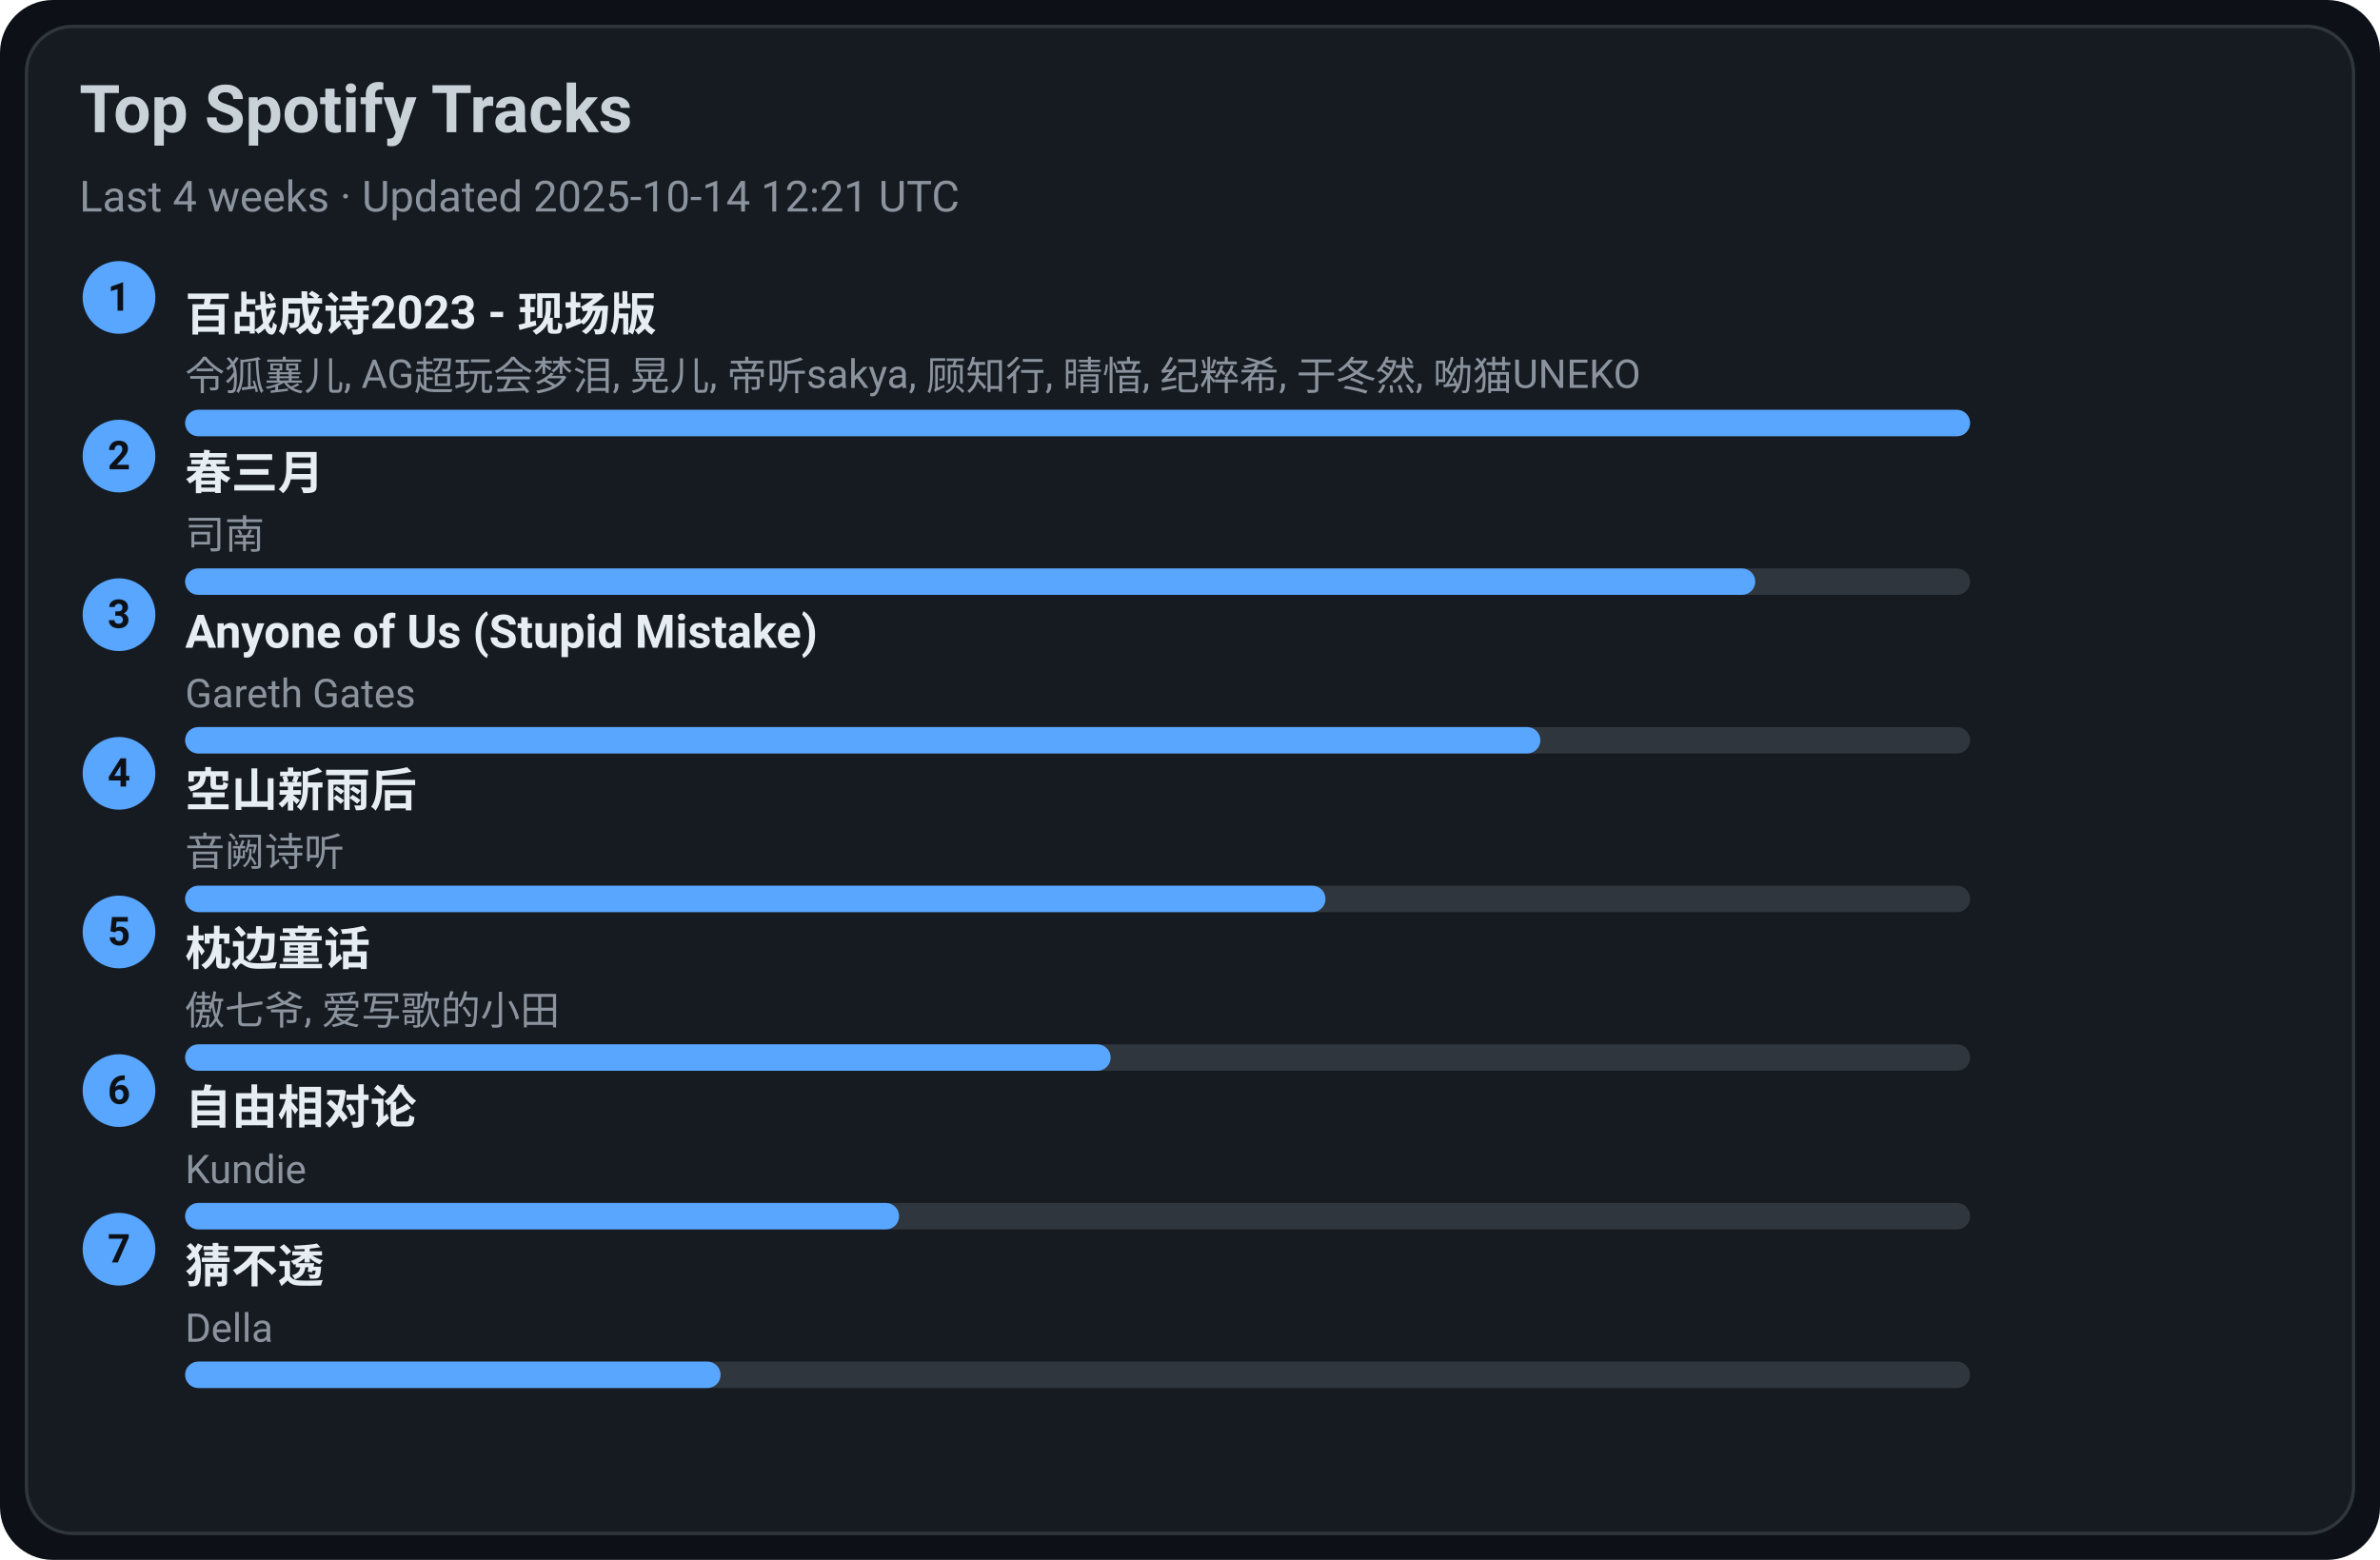
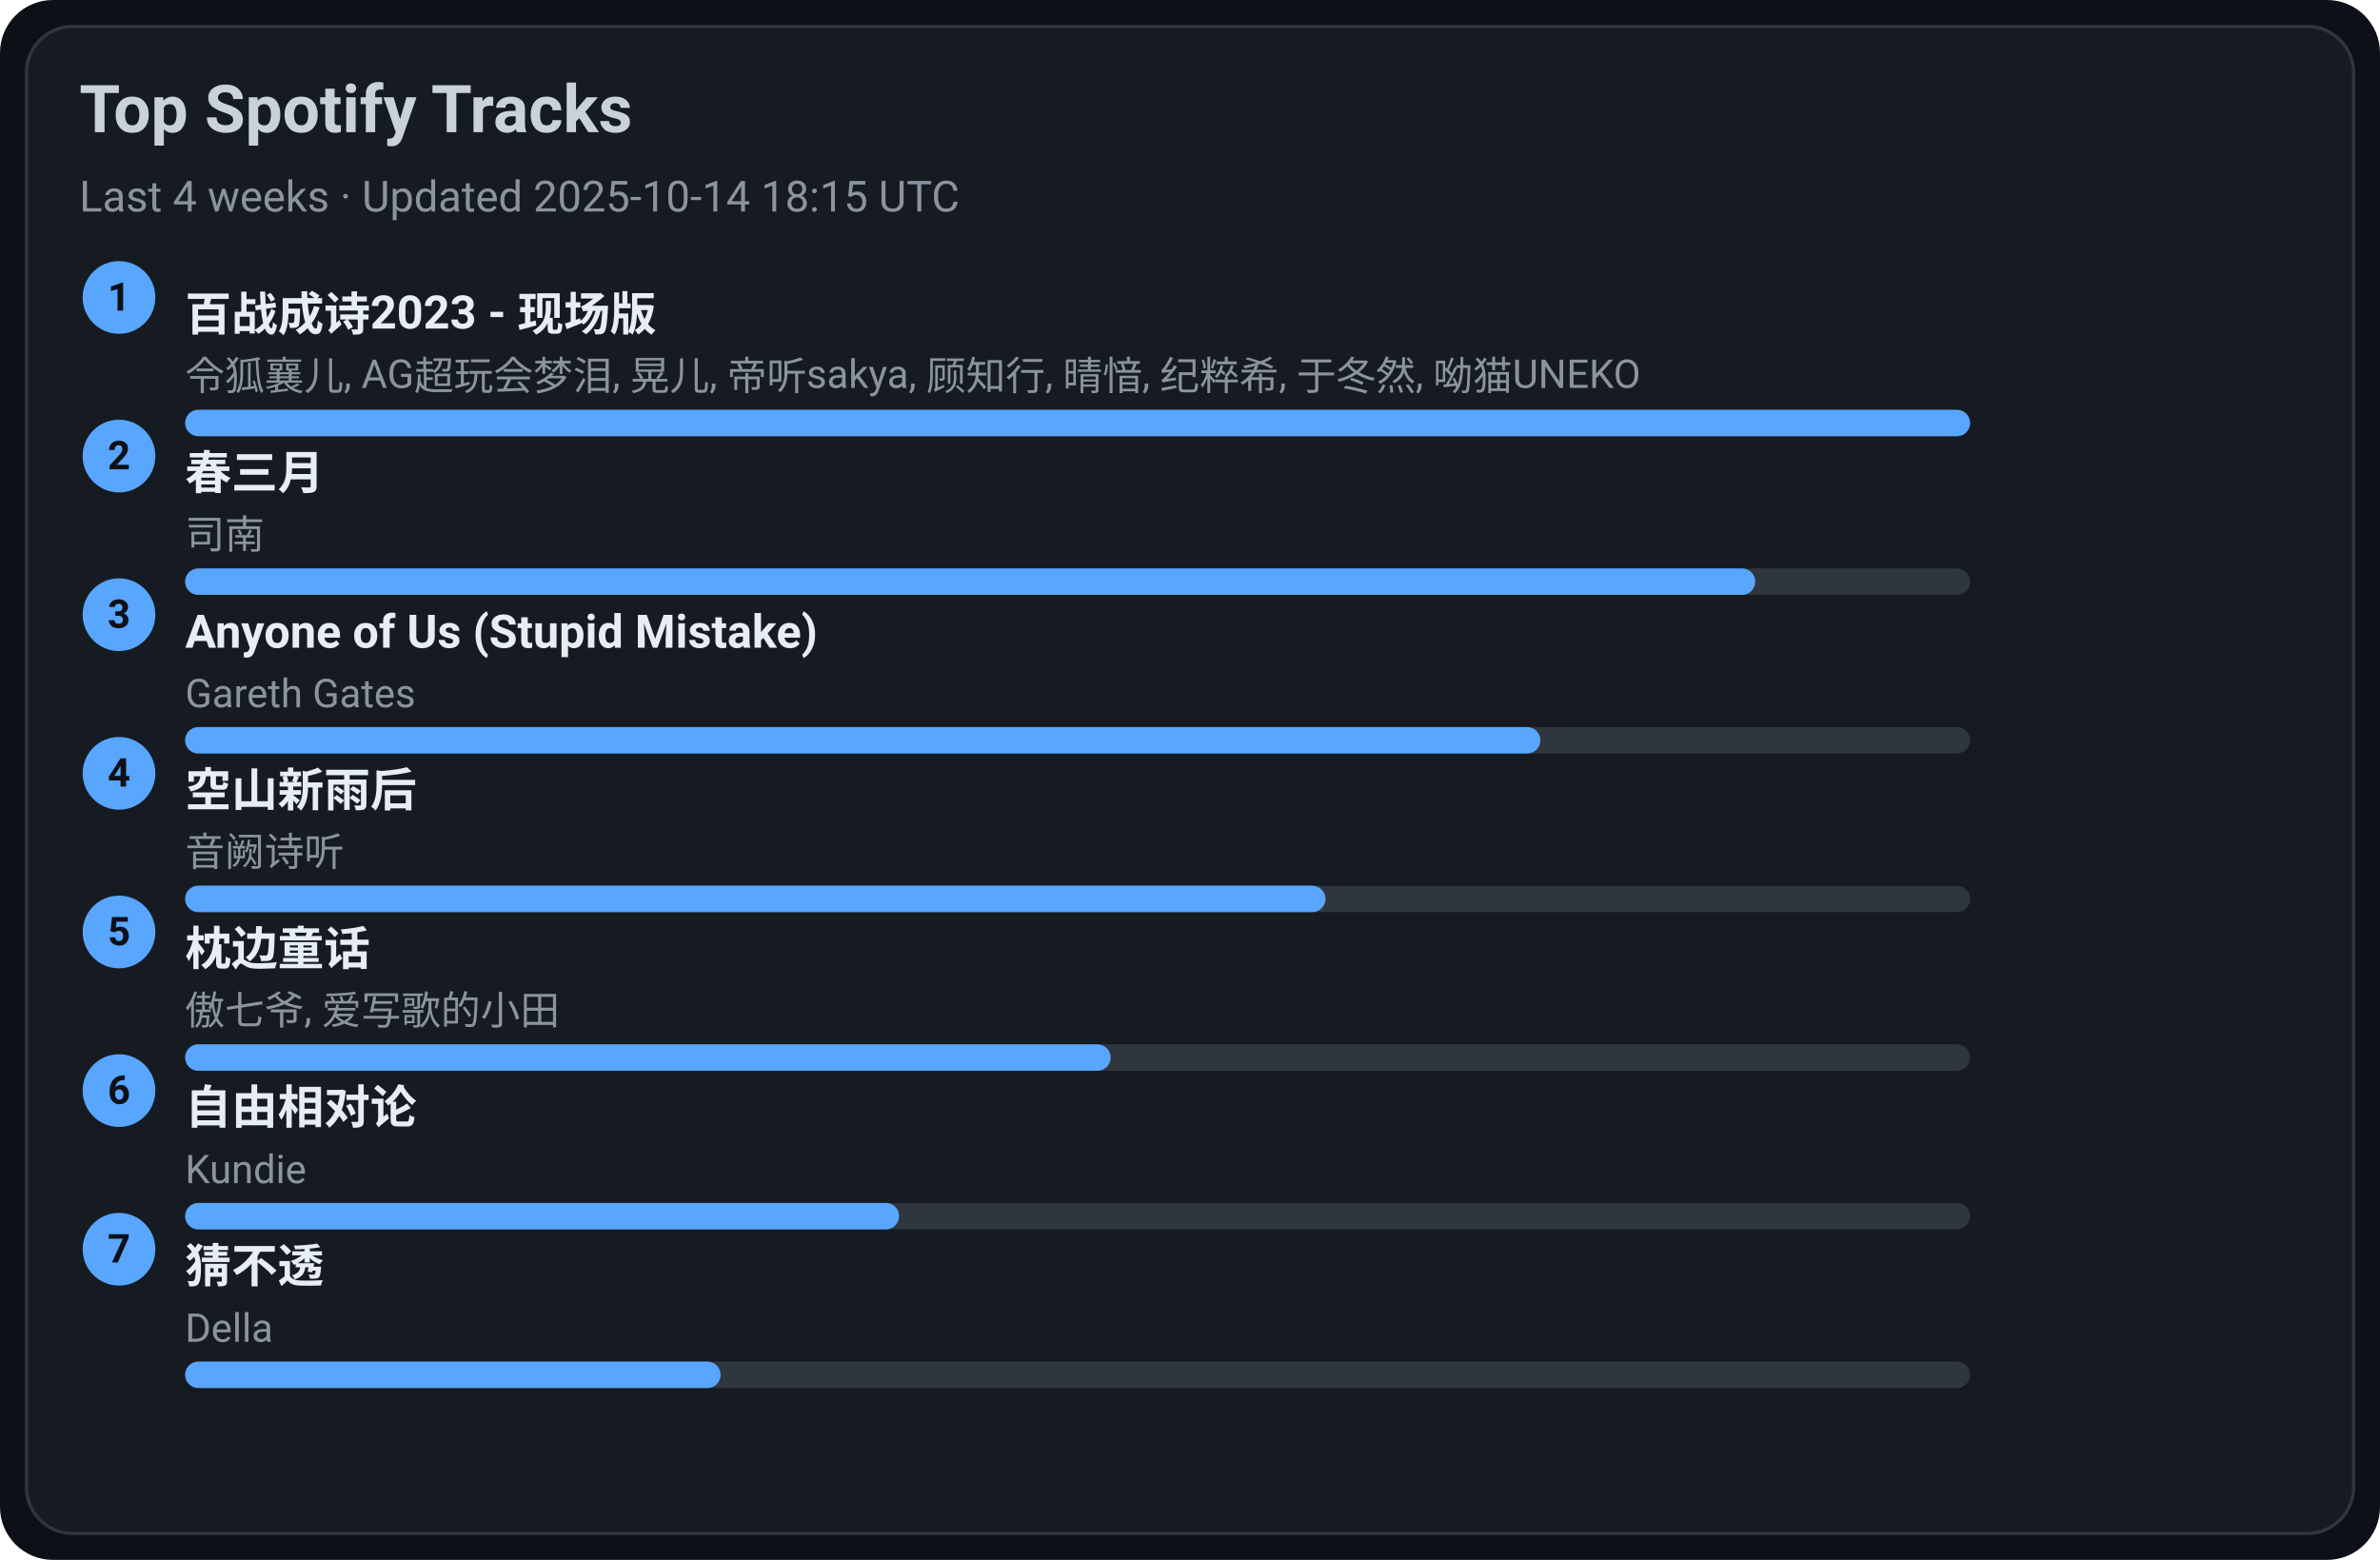
<svg xmlns="http://www.w3.org/2000/svg" width="720" height="472" viewBox="0 0 720 472">
  <style>text{font-family:-apple-system,BlinkMacSystemFont,Segoe UI,Roboto,Ubuntu,Helvetica Neue,Arial,Noto Sans,sans-serif}</style>
  <rect width="720" height="472" rx="16" fill="#0d1117" />
  <rect x="8" y="8" width="704" height="456" rx="14" fill="#161b22" stroke="#30363d" />
  <text x="24" y="40" font-size="20" fill="#c9d1d9" font-weight="600">Top Spotify Tracks</text>
-   <text x="24" y="64" font-size="13" fill="#8b949e">Last 4 weeks · Updated 2025-10-14 12:21 UTC</text>
+   <text x="24" y="64" font-size="13" fill="#8b949e">Last 4 weeks · Updated 2025-10-14 18:15 UTC</text>
  <circle cx="36" cy="90" r="11" fill="#58a6ff" />
  <text x="36" y="94" text-anchor="middle" font-size="12" fill="#0d1117" font-weight="700">1</text>
  <a href="https://open.spotify.com/track/2gttnS8fWnDwziLFt2TLEi" target="_blank" rel="noopener noreferrer">
    <text x="56" y="100" font-size="14" fill="#e6edf3" font-weight="600">百战成诗2023 - 现场版</text>
  </a>
  <text x="56" y="118" font-size="12" fill="#8b949e">令狐襄儿, AG超玩会梦泪, 晃儿, 帝听sakya, 顾知行, 晴愔, 纪粹希, 于冬然, 呦猫UNEKO</text>
  <rect x="56" y="124" width="540" height="8" rx="4" fill="#30363d" />
  <rect x="56" y="124" width="540" height="8" rx="4" fill="#58a6ff" />
  <circle cx="36" cy="138" r="11" fill="#58a6ff" />
  <text x="36" y="142" text-anchor="middle" font-size="12" fill="#0d1117" font-weight="700">2</text>
  <a href="https://open.spotify.com/track/5A9BOP4WTk2UayDlMb8w98" target="_blank" rel="noopener noreferrer">
    <text x="56" y="148" font-size="14" fill="#e6edf3" font-weight="600">春三月</text>
  </a>
  <text x="56" y="166" font-size="12" fill="#8b949e">司南</text>
  <rect x="56" y="172" width="540" height="8" rx="4" fill="#30363d" />
  <rect x="56" y="172" width="475" height="8" rx="4" fill="#58a6ff" />
  <circle cx="36" cy="186" r="11" fill="#58a6ff" />
  <text x="36" y="190" text-anchor="middle" font-size="12" fill="#0d1117" font-weight="700">3</text>
  <a href="https://open.spotify.com/track/7KZo8AI9F3Vnn3FXEYBL9f" target="_blank" rel="noopener noreferrer">
    <text x="56" y="196" font-size="14" fill="#e6edf3" font-weight="600">Anyone of Us (Stupid Mistake)</text>
  </a>
  <text x="56" y="214" font-size="12" fill="#8b949e">Gareth Gates</text>
  <rect x="56" y="220" width="540" height="8" rx="4" fill="#30363d" />
  <rect x="56" y="220" width="410" height="8" rx="4" fill="#58a6ff" />
  <circle cx="36" cy="234" r="11" fill="#58a6ff" />
  <text x="36" y="238" text-anchor="middle" font-size="12" fill="#0d1117" font-weight="700">4</text>
  <a href="https://open.spotify.com/track/7c1D58U8AIVOGlYzh5U6sk" target="_blank" rel="noopener noreferrer">
    <text x="56" y="244" font-size="14" fill="#e6edf3" font-weight="600">空山新雨后</text>
  </a>
  <text x="56" y="262" font-size="12" fill="#8b949e">音阙诗听</text>
  <rect x="56" y="268" width="540" height="8" rx="4" fill="#30363d" />
  <rect x="56" y="268" width="345" height="8" rx="4" fill="#58a6ff" />
  <circle cx="36" cy="282" r="11" fill="#58a6ff" />
  <text x="36" y="286" text-anchor="middle" font-size="12" fill="#0d1117" font-weight="700">5</text>
  <a href="https://open.spotify.com/track/3I8tlHNA9NM8dL0B23xGIY" target="_blank" rel="noopener noreferrer">
    <text x="56" y="292" font-size="14" fill="#e6edf3" font-weight="600">枕边童话</text>
  </a>
  <text x="56" y="310" font-size="12" fill="#8b949e">傲七爷, 爱写歌的小田</text>
  <rect x="56" y="316" width="540" height="8" rx="4" fill="#30363d" />
  <rect x="56" y="316" width="280" height="8" rx="4" fill="#58a6ff" />
  <circle cx="36" cy="330" r="11" fill="#58a6ff" />
  <text x="36" y="334" text-anchor="middle" font-size="12" fill="#0d1117" font-weight="700">6</text>
  <a href="https://open.spotify.com/track/1np2B0M4TkyE1xgpjG4dJn" target="_blank" rel="noopener noreferrer">
    <text x="56" y="340" font-size="14" fill="#e6edf3" font-weight="600">自由相对论</text>
  </a>
  <text x="56" y="358" font-size="12" fill="#8b949e">Kundie</text>
  <rect x="56" y="364" width="540" height="8" rx="4" fill="#30363d" />
  <rect x="56" y="364" width="216" height="8" rx="4" fill="#58a6ff" />
  <circle cx="36" cy="378" r="11" fill="#58a6ff" />
  <text x="36" y="382" text-anchor="middle" font-size="12" fill="#0d1117" font-weight="700">7</text>
  <a href="https://open.spotify.com/track/5FGzM47D9MUa0y7qb2D0Ix" target="_blank" rel="noopener noreferrer">
    <text x="56" y="388" font-size="14" fill="#e6edf3" font-weight="600">猜不透</text>
  </a>
  <text x="56" y="406" font-size="12" fill="#8b949e">Della</text>
  <rect x="56" y="412" width="540" height="8" rx="4" fill="#30363d" />
  <rect x="56" y="412" width="162" height="8" rx="4" fill="#58a6ff" />
</svg>
